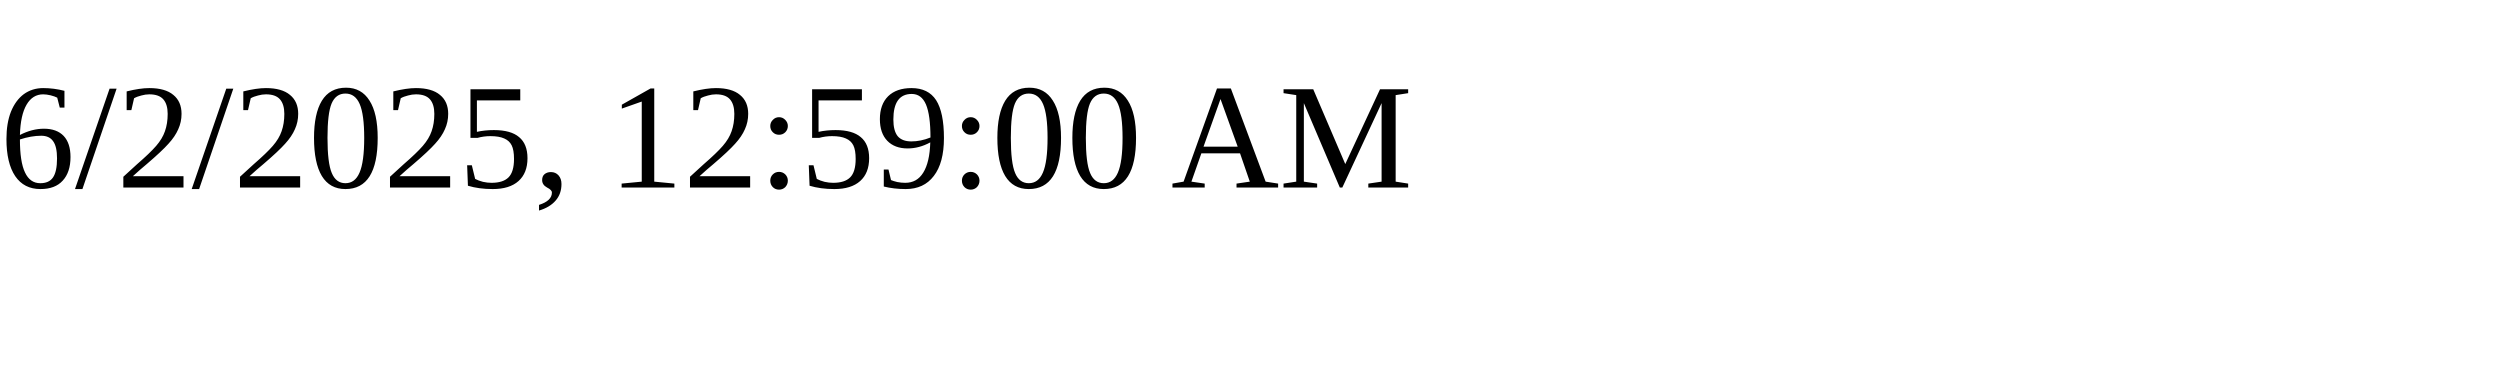
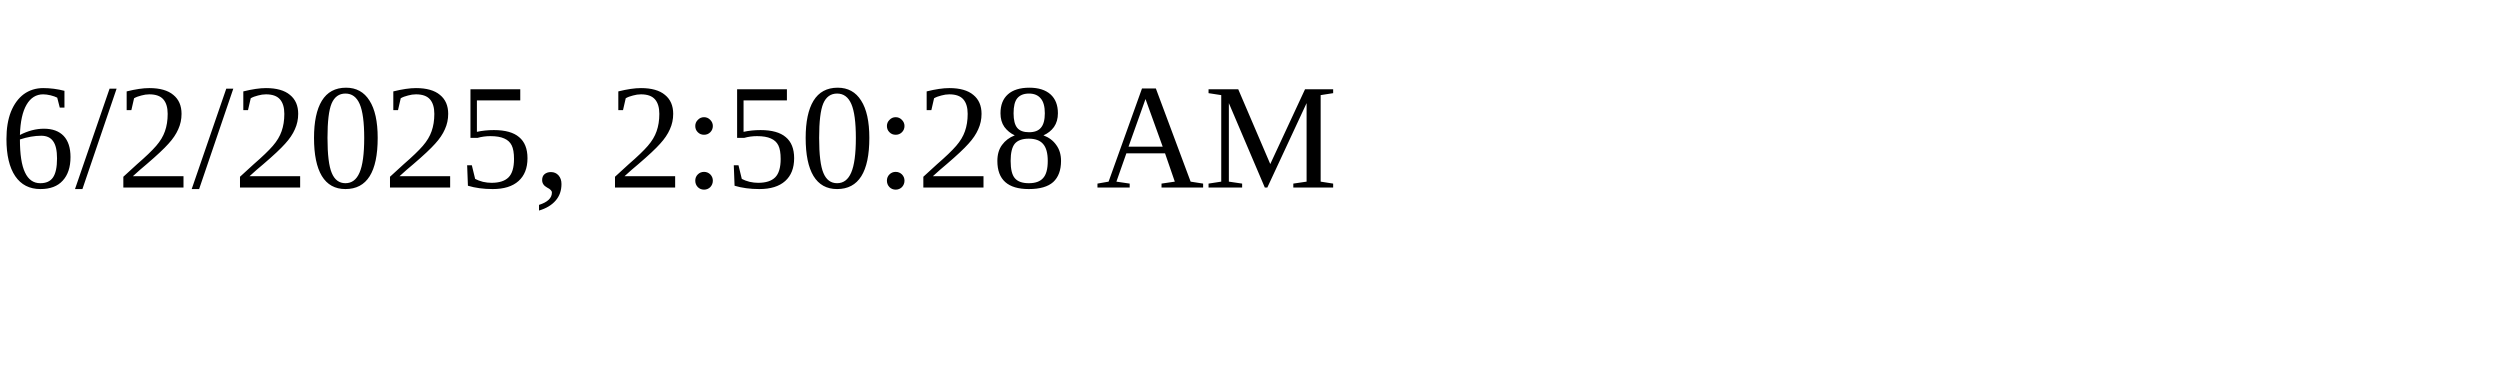
<svg xmlns="http://www.w3.org/2000/svg" height="30" width="200">
-   <text x="0" y="15">6/2/2025, 12:59:00 AM</text>
+   <text x="0" y="15">6/2/2025, 2:50:28 AM</text>
</svg>
